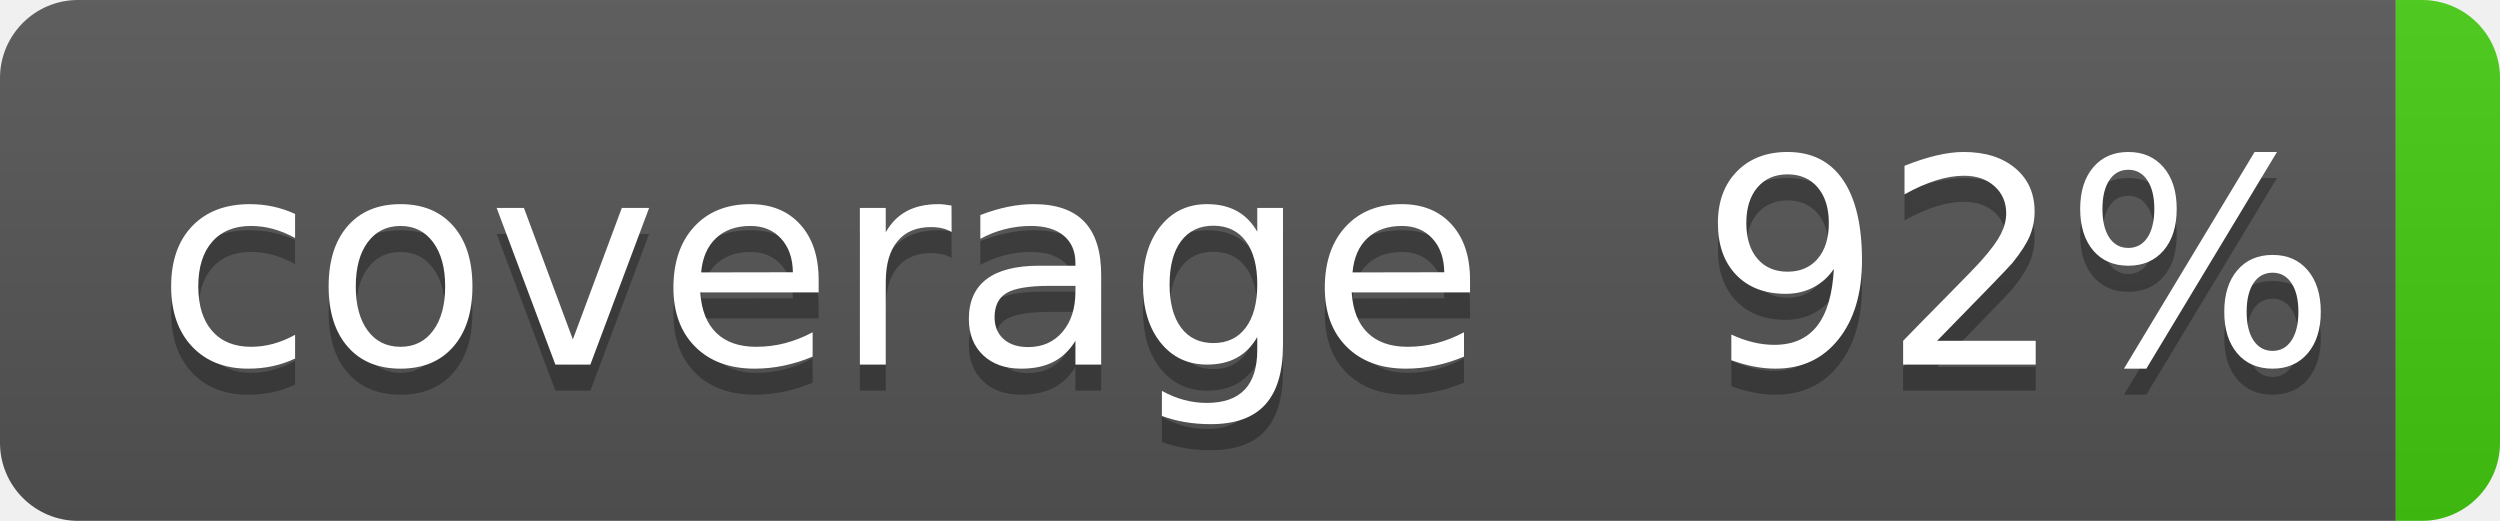
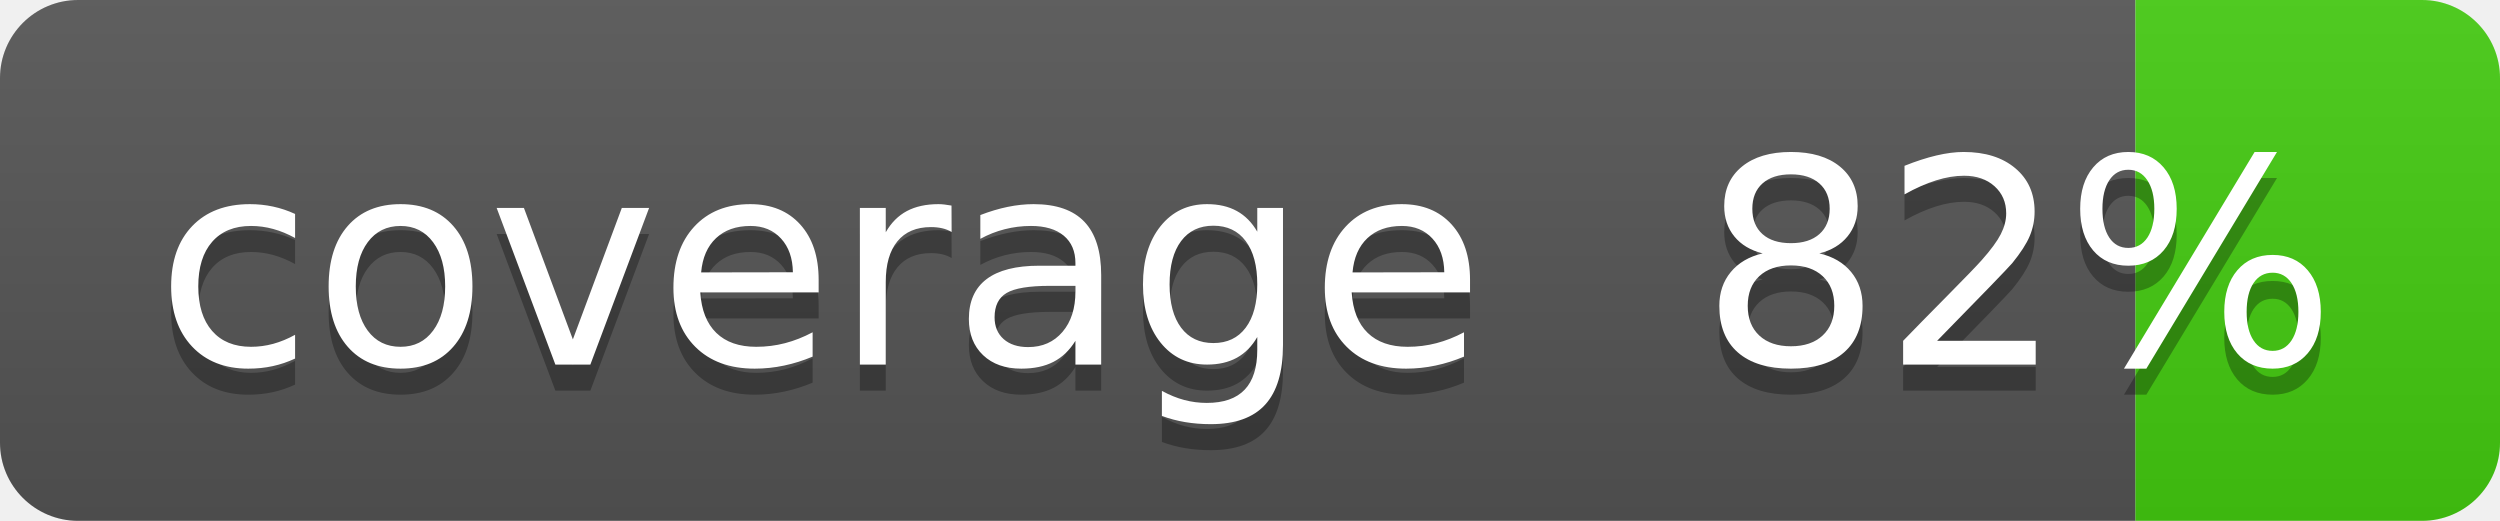
- <svg xmlns="http://www.w3.org/2000/svg" width="96" height="20" role="img" aria-label="coverage: 92%">
+ <svg xmlns="http://www.w3.org/2000/svg" width="96" height="20" role="img" aria-label="coverage: 82%">
  <linearGradient id="s" x2="0" y2="100%">
    <stop offset="0" stop-color="#bbb" stop-opacity=".1" />
    <stop offset="1" stop-opacity=".1" />
  </linearGradient>
  <clipPath id="r">
    <rect width="96" height="20" rx="3" fill="#fff" />
  </clipPath>
  <g clip-path="url(#r)">
-     <rect width="92" height="20" fill="#555" />
-     <rect x="92" width="35" height="20" fill="#4c1" />
+     <rect width="82" height="20" fill="#555" />
+     <rect x="82" width="35" height="20" fill="#4c1" />
    <rect width="96" height="20" fill="url(#s)" />
  </g>
  <g fill="#fff" text-anchor="middle" font-family="Verdana,Geneva,DejaVu Sans,sans-serif" text-rendering="geometricPrecision" font-size="110">
    <text aria-hidden="true" x="315" y="150" fill="#010101" fill-opacity=".3" transform="scale(.1)" textLength="510">coverage</text>
    <text x="315" y="140" transform="scale(.1)" fill="#fff" textLength="510">coverage</text>
-     <text aria-hidden="true" x="775" y="150" fill="#010101" fill-opacity=".3" transform="scale(.1)" textLength="250">92%</text>
-     <text x="775" y="140" transform="scale(.1)" fill="#fff" textLength="250">92%</text>
+     <text aria-hidden="true" x="775" y="150" fill="#010101" fill-opacity=".3" transform="scale(.1)" textLength="250">82%</text>
+     <text x="775" y="140" transform="scale(.1)" fill="#fff" textLength="250">82%</text>
  </g>
</svg>
